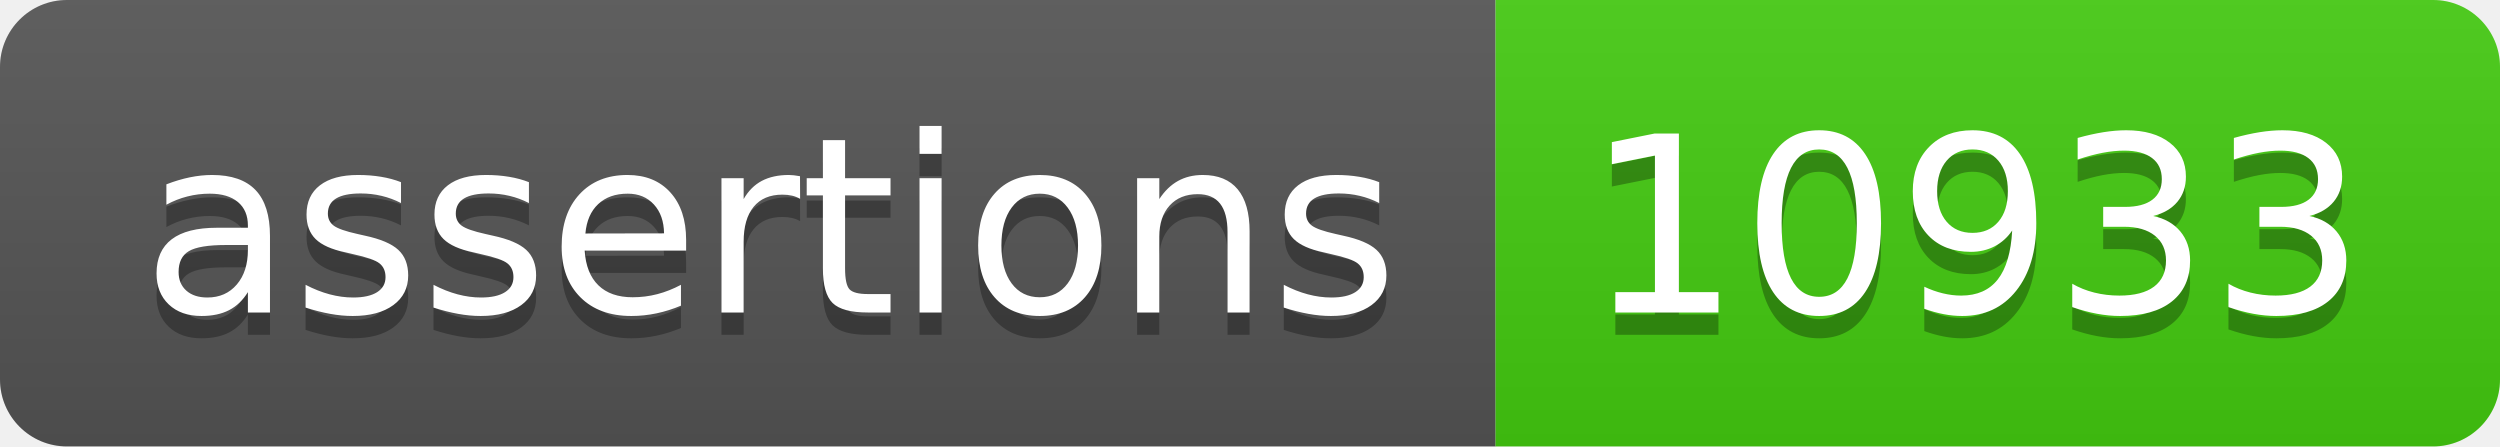
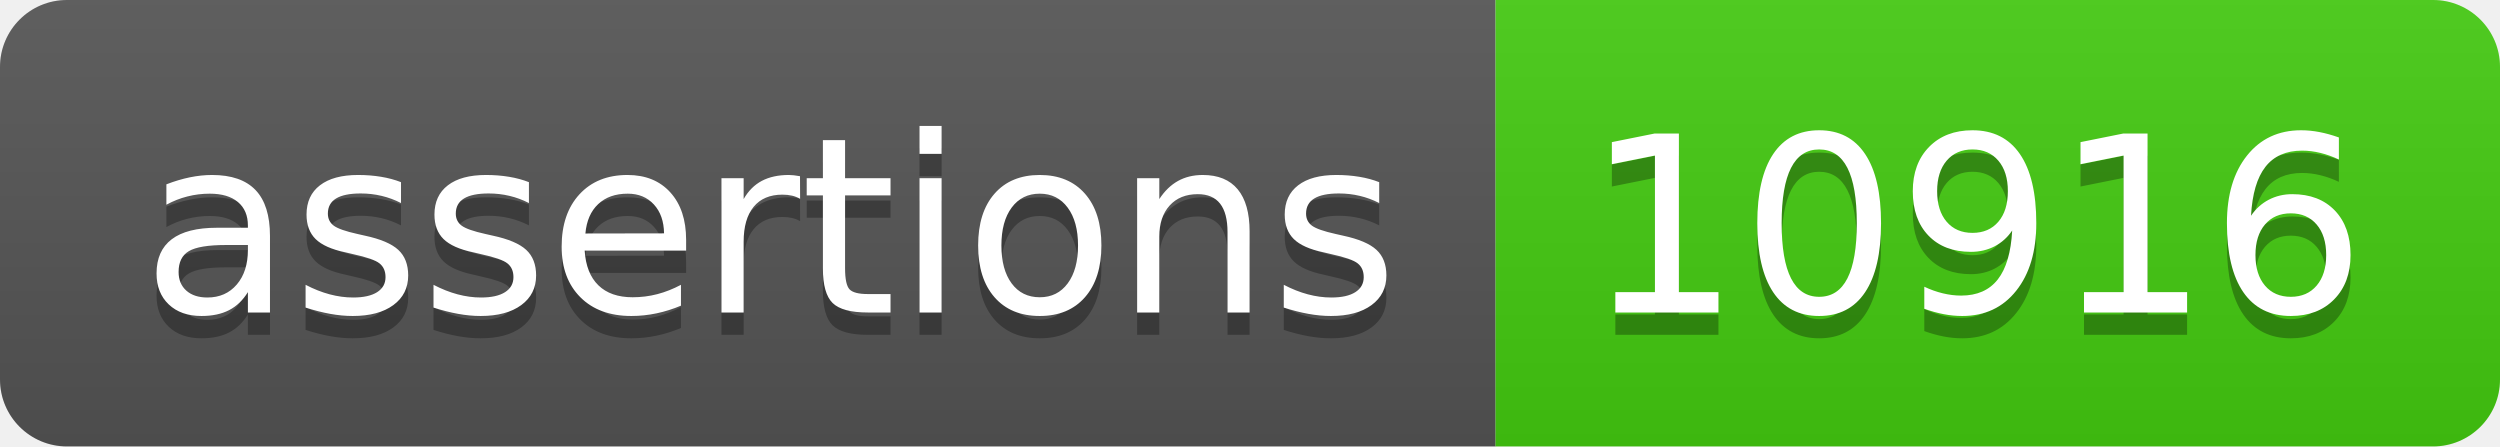
- <svg xmlns="http://www.w3.org/2000/svg" width="112" height="20" role="img" aria-label="assertions: 10933">
+ <svg xmlns="http://www.w3.org/2000/svg" width="112" height="20" role="img" aria-label="assertions: 10916">
  <linearGradient id="s" x2="0" y2="100%">
    <stop offset="0" stop-color="#bbb" stop-opacity=".1" />
    <stop offset="1" stop-opacity=".1" />
  </linearGradient>
  <clipPath id="r">
    <rect width="112" height="20" rx="3" fill="#fff" />
  </clipPath>
  <g clip-path="url(#r)">
    <rect width="67" height="20" fill="#555" />
    <rect x="67" width="45" height="20" fill="#4c1" />
    <rect width="112" height="20" fill="url(#s)" />
  </g>
  <g fill="#fff" text-anchor="middle" font-family="Verdana,Geneva,DejaVu Sans,sans-serif" text-rendering="geometricPrecision" font-size="110">
    <text aria-hidden="true" x="345" y="150" fill="#010101" fill-opacity=".3" transform="scale(.1)" textLength="570">assertions</text>
    <text x="345" y="140" transform="scale(.1)" fill="#fff" textLength="570">assertions</text>
-     <text aria-hidden="true" x="885" y="150" fill="#010101" fill-opacity=".3" transform="scale(.1)" textLength="350">10933</text>
-     <text x="885" y="140" transform="scale(.1)" fill="#fff" textLength="350">10933</text>
+     <text aria-hidden="true" x="885" y="150" fill="#010101" fill-opacity=".3" transform="scale(.1)" textLength="350">10916</text>
+     <text x="885" y="140" transform="scale(.1)" fill="#fff" textLength="350">10916</text>
  </g>
</svg>
